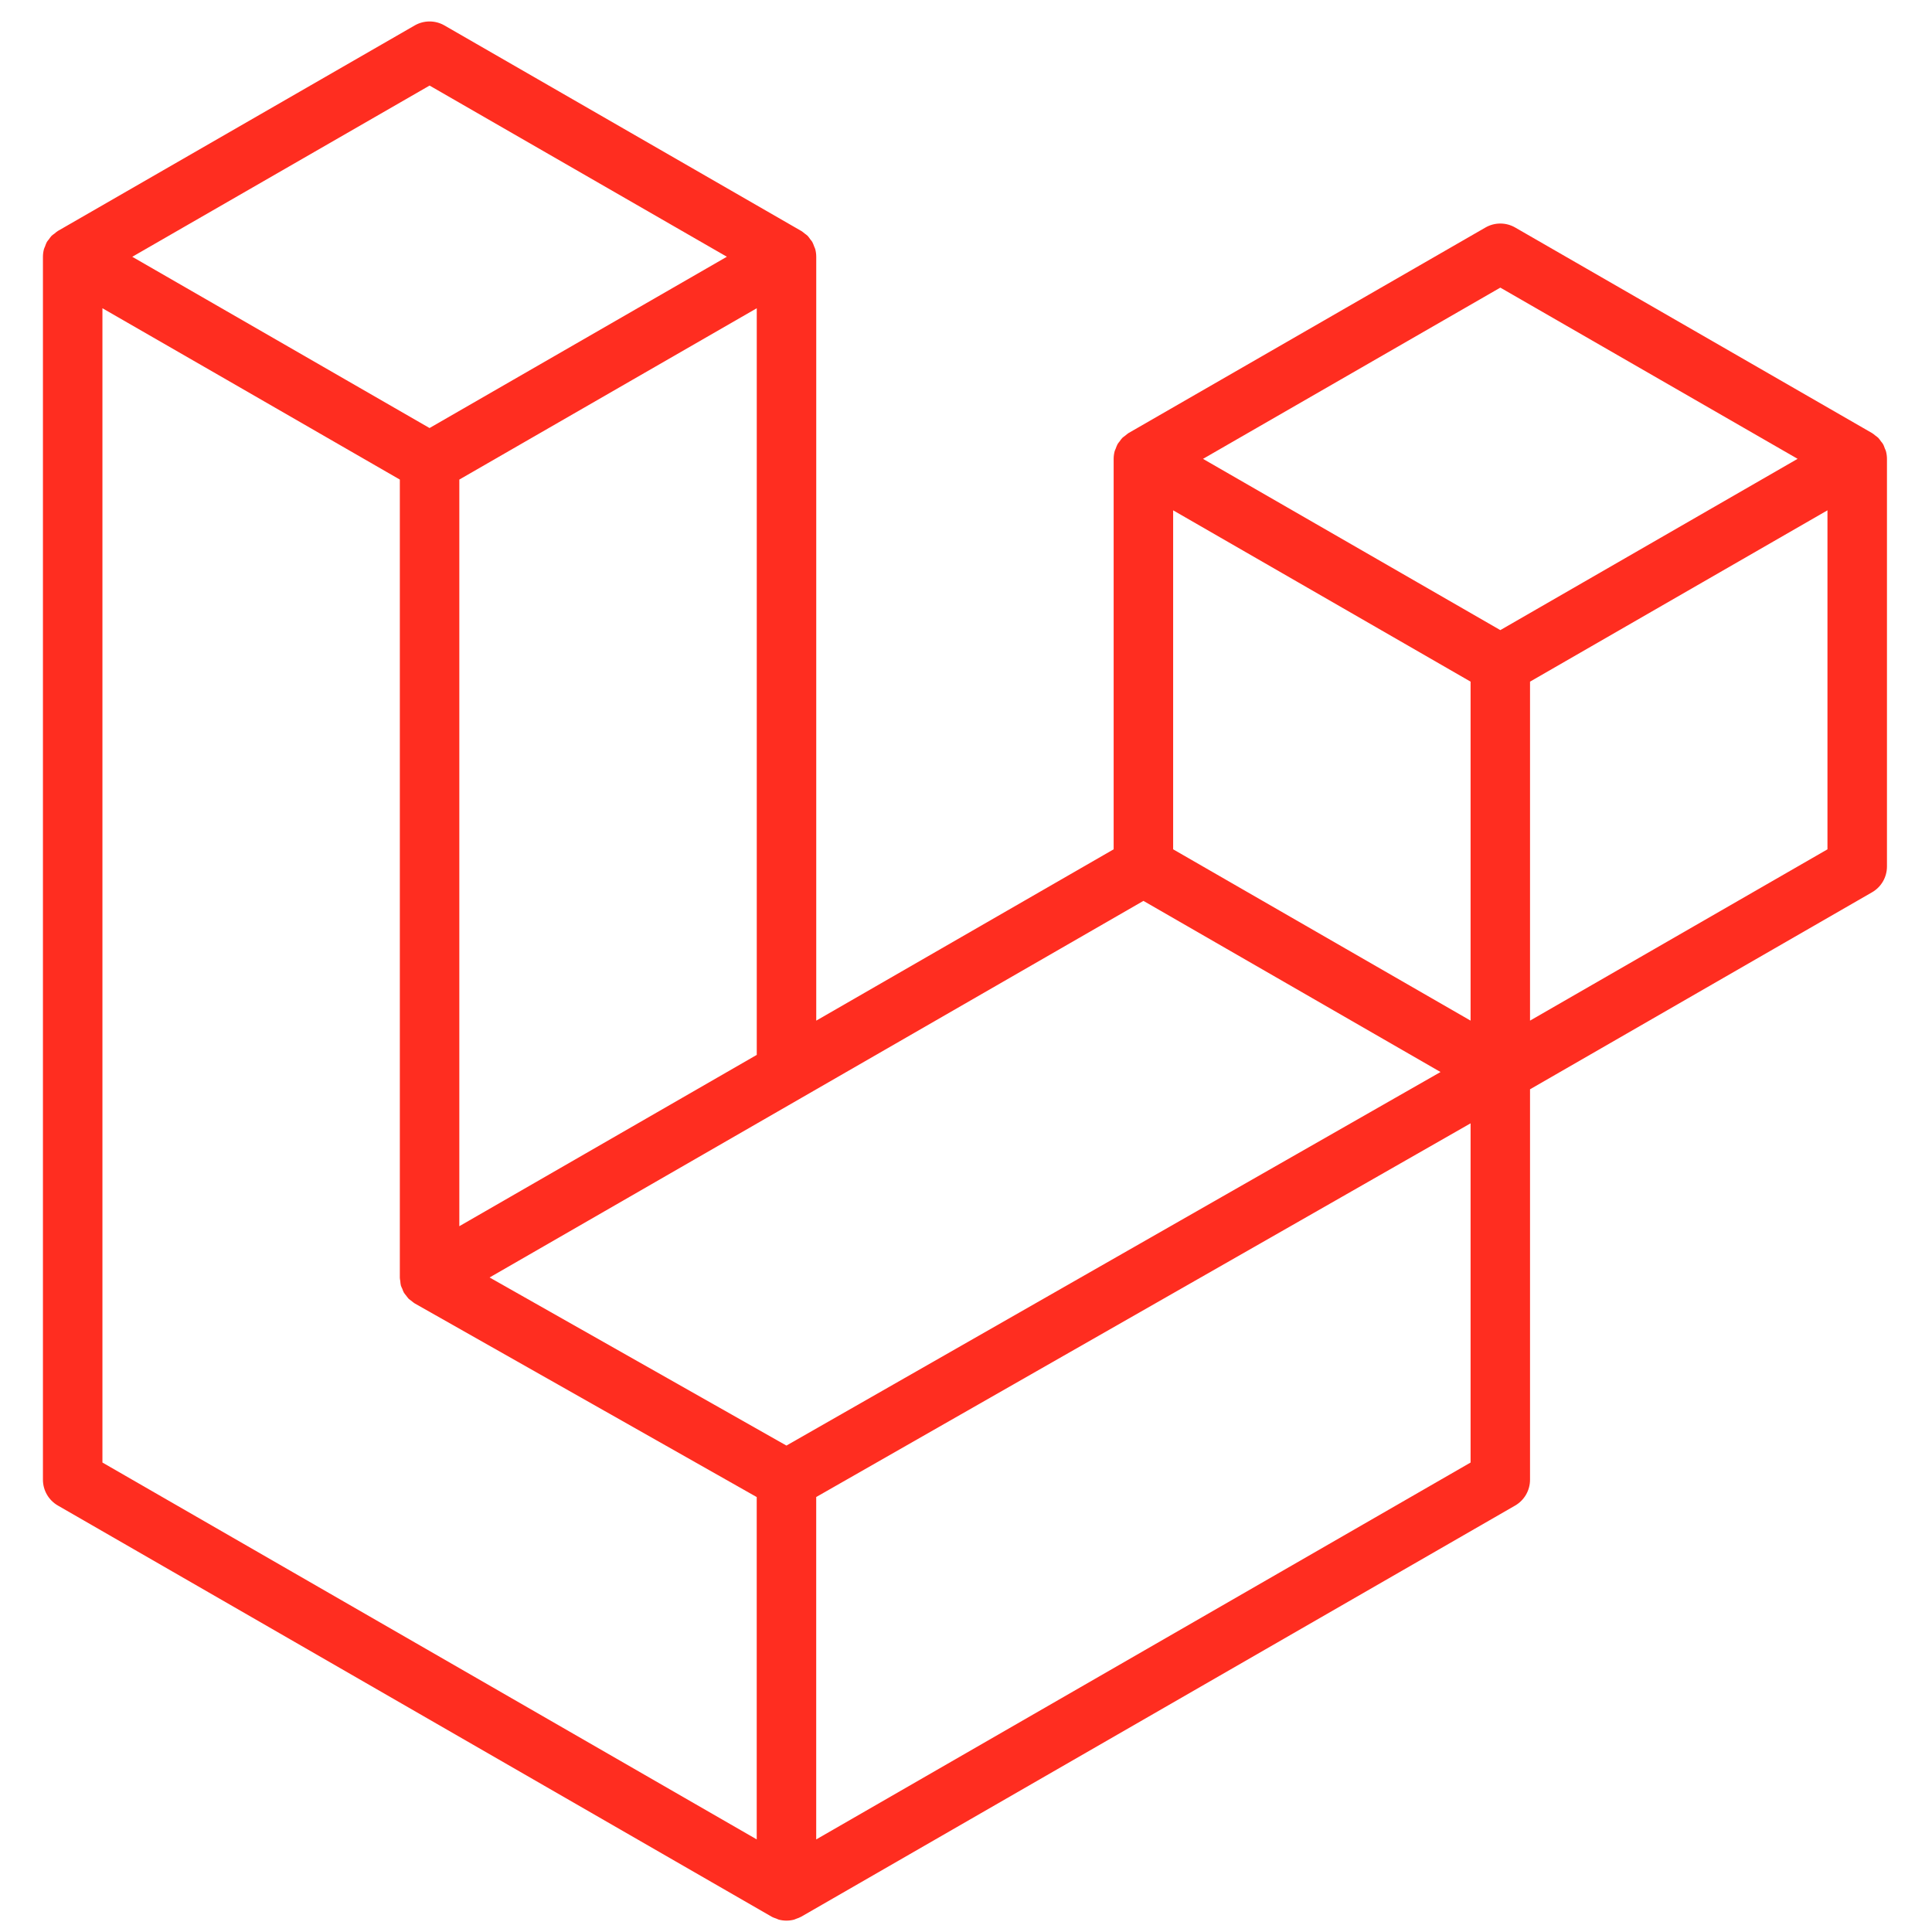
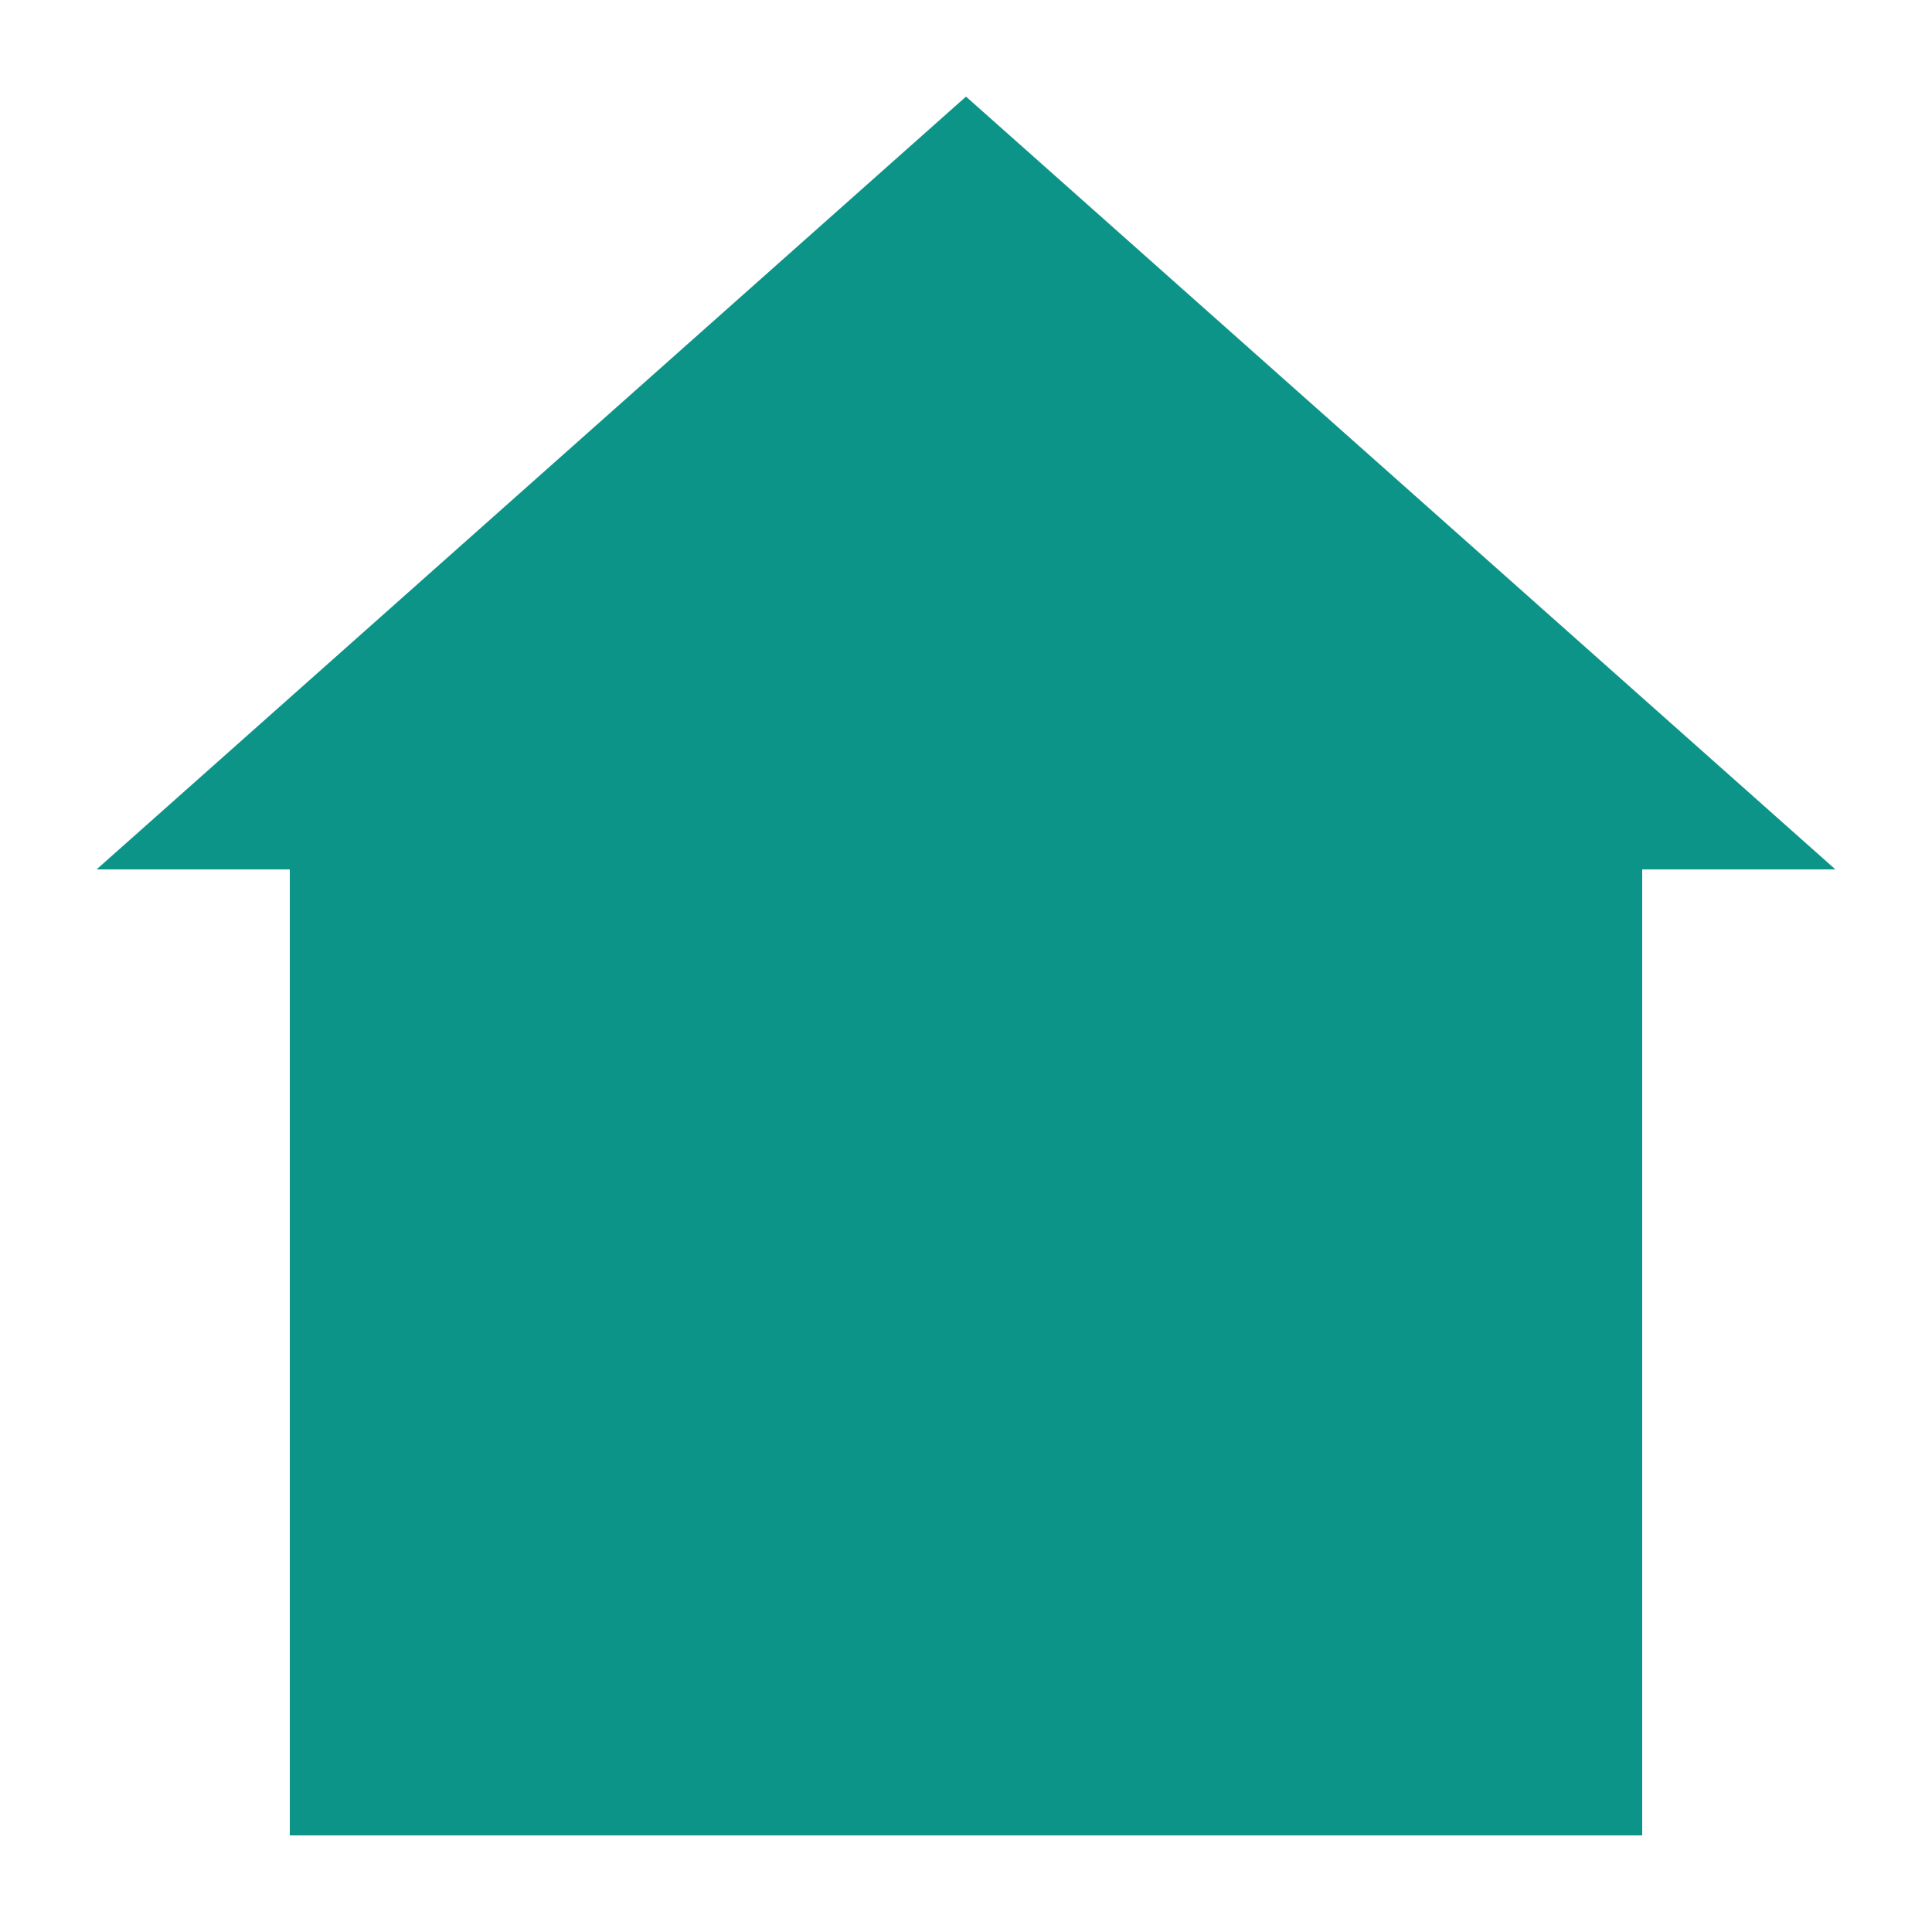
- <svg xmlns="http://www.w3.org/2000/svg" width="166" height="166" viewBox="0 0 166 166" fill="none">
-   <path fill-rule="evenodd" clip-rule="evenodd" d="M162.041 38.759C162.099 38.977 162.129 39.201 162.13 39.426V74.452C162.13 74.902 162.011 75.344 161.786 75.733C161.561 76.122 161.237 76.444 160.847 76.668L131.462 93.594V127.141C131.462 128.054 130.977 128.897 130.186 129.357L68.847 164.683C68.707 164.763 68.554 164.814 68.401 164.868C68.343 164.887 68.289 164.922 68.228 164.938C67.8 165.051 67.349 165.051 66.92 164.938C66.85 164.919 66.786 164.881 66.719 164.855C66.579 164.804 66.432 164.76 66.298 164.683L4.972 129.357C4.583 129.133 4.259 128.81 4.034 128.421C3.808 128.032 3.69 127.591 3.689 127.141L3.689 22.063C3.689 21.834 3.721 21.61 3.779 21.393C3.798 21.32 3.843 21.253 3.868 21.179C3.916 21.045 3.961 20.908 4.031 20.783C4.079 20.7 4.149 20.633 4.206 20.557C4.28 20.454 4.347 20.349 4.433 20.26C4.506 20.186 4.602 20.132 4.685 20.068C4.778 19.992 4.861 19.909 4.966 19.848L35.633 2.185C36.022 1.961 36.462 1.844 36.91 1.844C37.358 1.844 37.798 1.961 38.186 2.185L68.851 19.848H68.857C68.959 19.912 69.045 19.992 69.138 20.065C69.221 20.129 69.313 20.186 69.387 20.257C69.476 20.349 69.54 20.454 69.616 20.557C69.671 20.633 69.744 20.7 69.789 20.783C69.862 20.911 69.904 21.045 69.955 21.179C69.98 21.253 70.025 21.32 70.044 21.396C70.103 21.614 70.133 21.838 70.133 22.063V87.694L95.686 72.974V39.423C95.686 39.2 95.718 38.973 95.775 38.759C95.798 38.683 95.839 38.615 95.865 38.542C95.916 38.408 95.96 38.271 96.031 38.146C96.079 38.063 96.149 37.996 96.203 37.92C96.279 37.818 96.343 37.712 96.433 37.623C96.506 37.549 96.599 37.495 96.681 37.431C96.777 37.355 96.86 37.272 96.962 37.211L127.633 19.548C128.021 19.324 128.461 19.206 128.91 19.206C129.358 19.206 129.798 19.324 130.186 19.548L160.85 37.211C160.959 37.275 161.042 37.355 161.137 37.428C161.217 37.492 161.31 37.549 161.383 37.62C161.473 37.712 161.536 37.818 161.613 37.92C161.67 37.996 161.741 38.063 161.785 38.146C161.859 38.271 161.9 38.408 161.951 38.542C161.98 38.615 162.021 38.683 162.041 38.759ZM157.018 72.974V43.848L146.287 50.028L131.462 58.568V87.694L157.021 72.974H157.018ZM126.354 125.663V96.518L111.771 104.85L70.13 128.626V158.046L126.354 125.663ZM8.801 26.485V125.663L65.018 158.043V128.629L35.649 112L35.64 111.994L35.627 111.988C35.528 111.93 35.445 111.847 35.353 111.777C35.273 111.713 35.18 111.662 35.11 111.592L35.104 111.582C35.021 111.502 34.963 111.403 34.893 111.314C34.829 111.228 34.753 111.154 34.702 111.065L34.699 111.055C34.641 110.96 34.606 110.845 34.565 110.736C34.523 110.64 34.469 110.551 34.443 110.449C34.411 110.328 34.405 110.197 34.392 110.072C34.379 109.976 34.354 109.881 34.354 109.785V109.778V41.205L19.532 32.662L8.801 26.485ZM36.913 7.35L11.364 22.063L36.907 36.777L62.453 22.06L36.907 7.35H36.913ZM50.2 99.174L65.022 90.637V26.485L54.291 32.665L39.466 41.205V105.357L50.2 99.174ZM128.91 24.713L103.363 39.426L128.91 54.14L154.453 39.423L128.91 24.713ZM126.354 58.568L111.529 50.028L100.798 43.848V72.974L115.619 81.511L126.354 87.694V58.568ZM67.571 124.205L105.042 102.803L123.772 92.109L98.245 77.405L68.854 94.334L42.066 109.762L67.571 124.205Z" fill="#FF2D20" />
+ <svg xmlns="http://www.w3.org/2000/svg" viewBox="0 0 40 40" fill="none">
+   <path fill="#0d9488" d="M20,2 L38,18 L34,18 L34,38 L6,38 L6,18 L2,18 Z" />
</svg>
